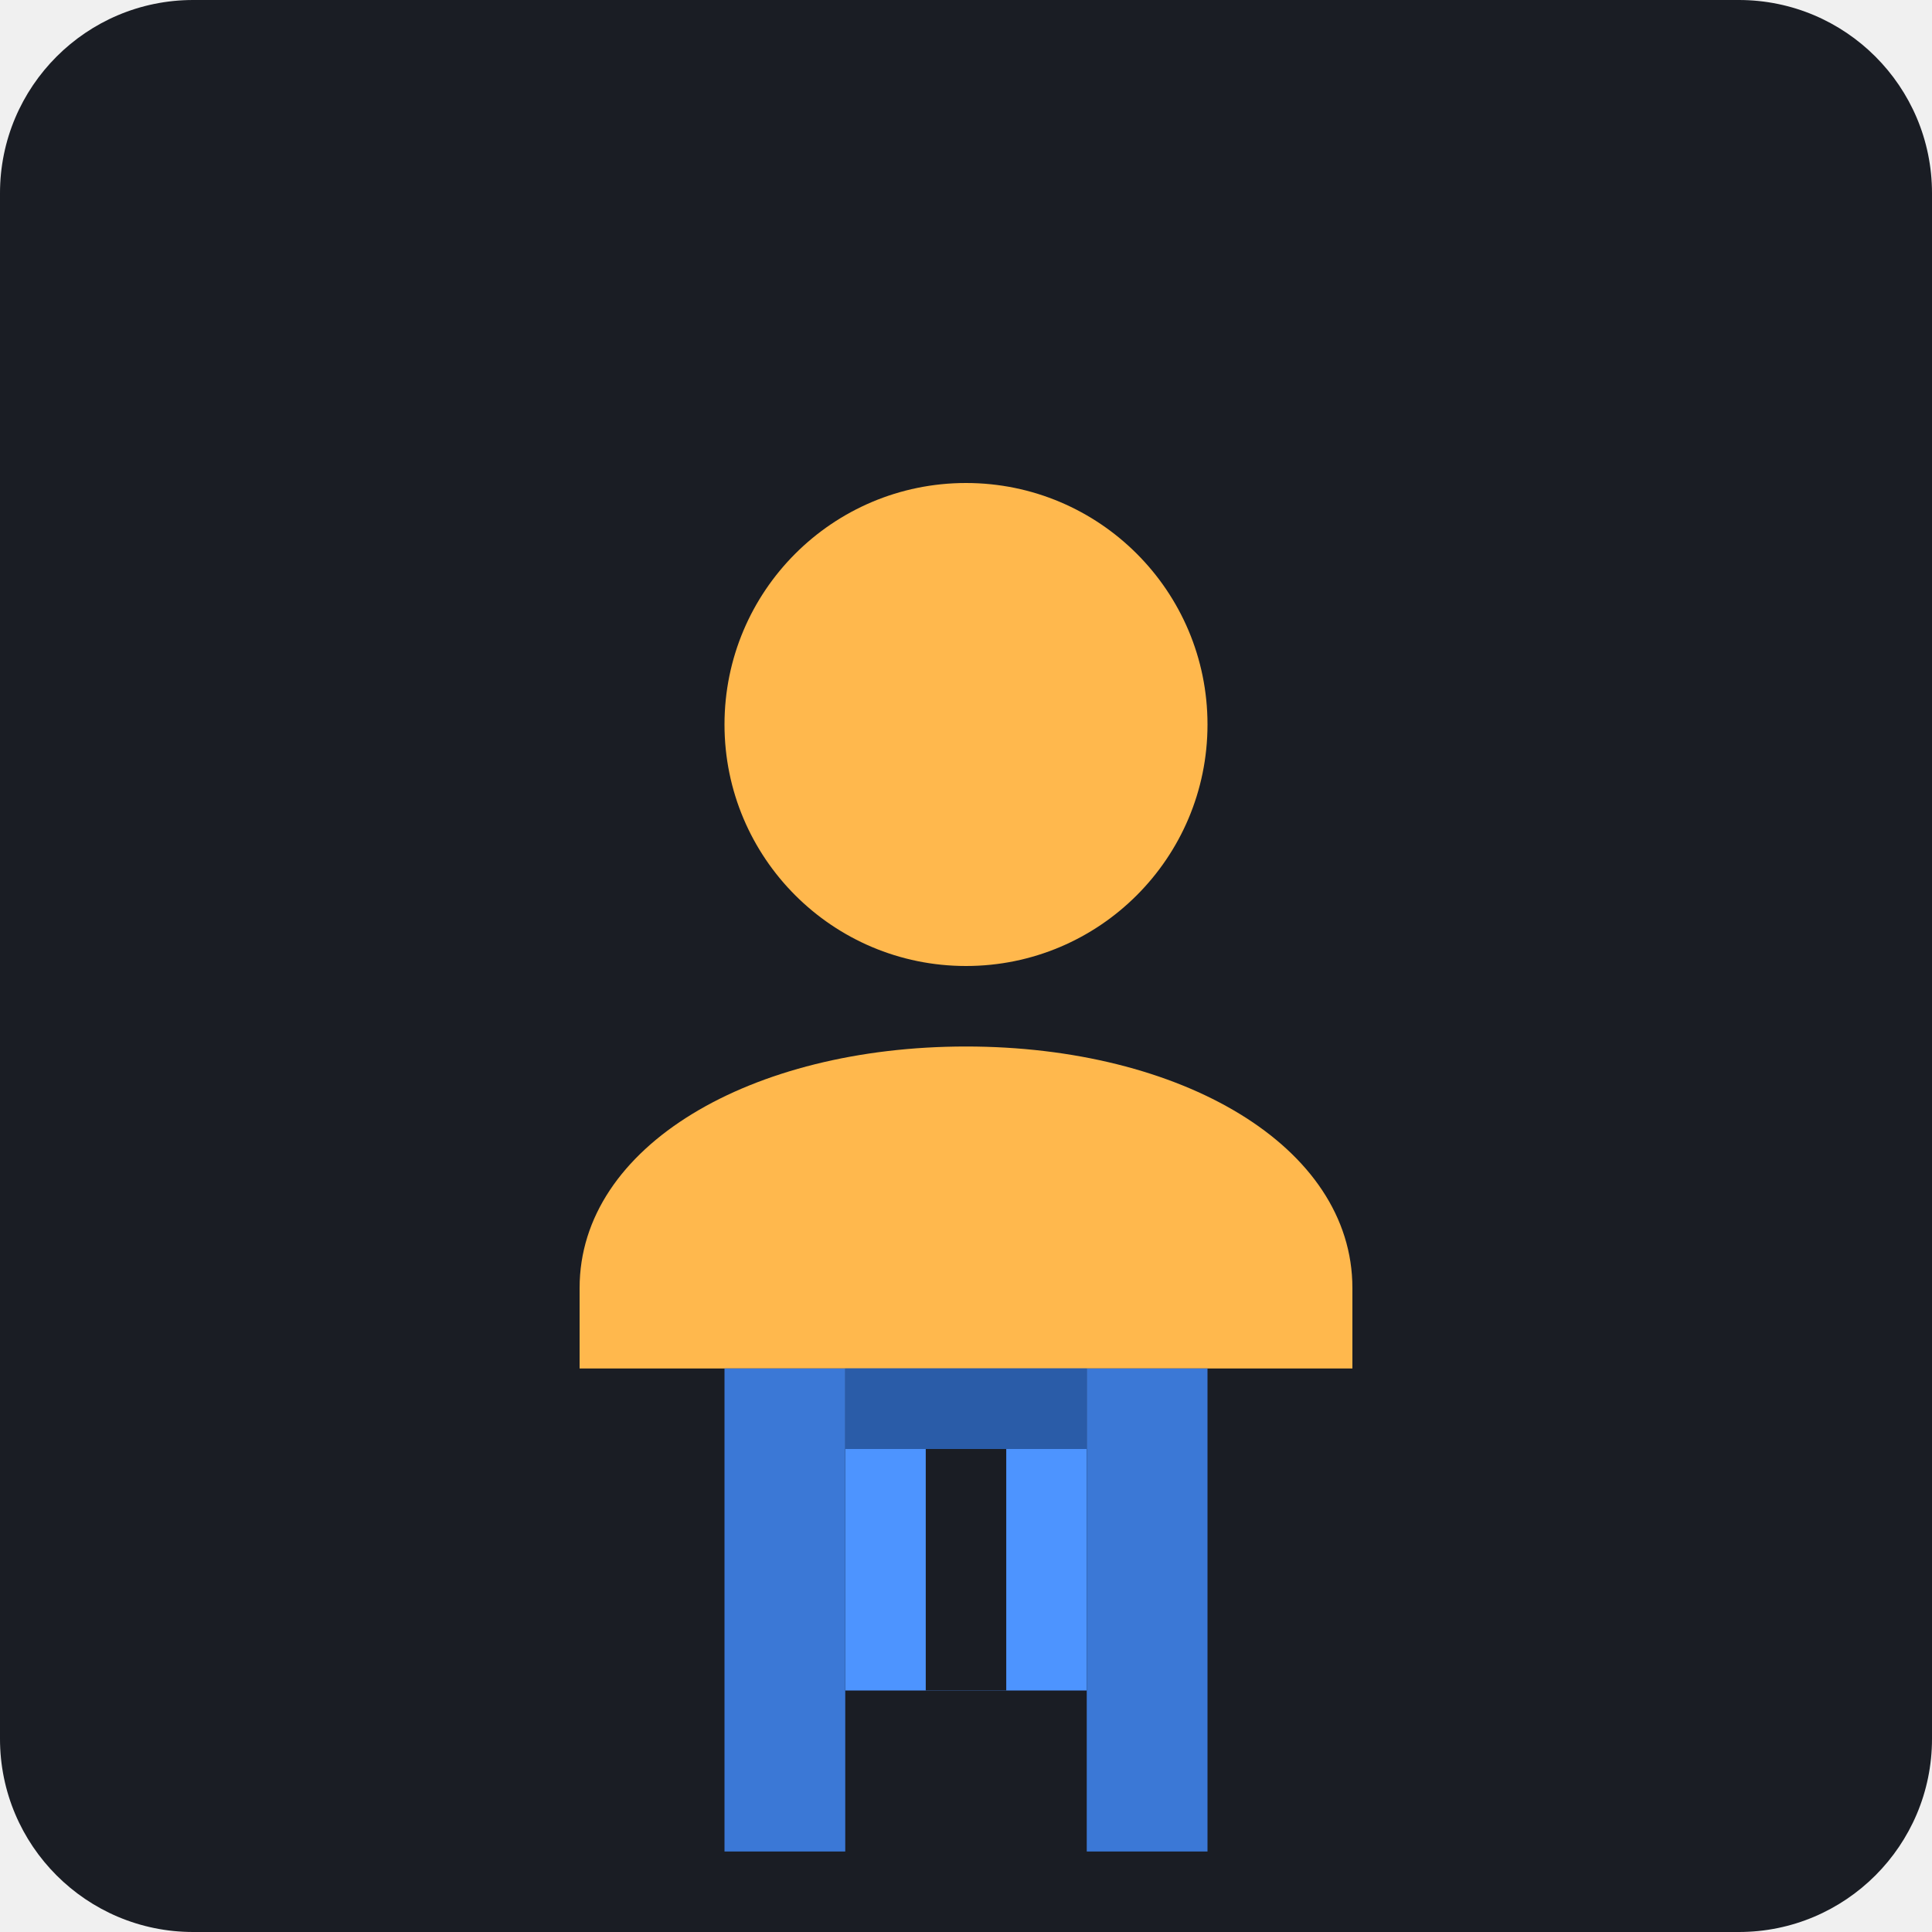
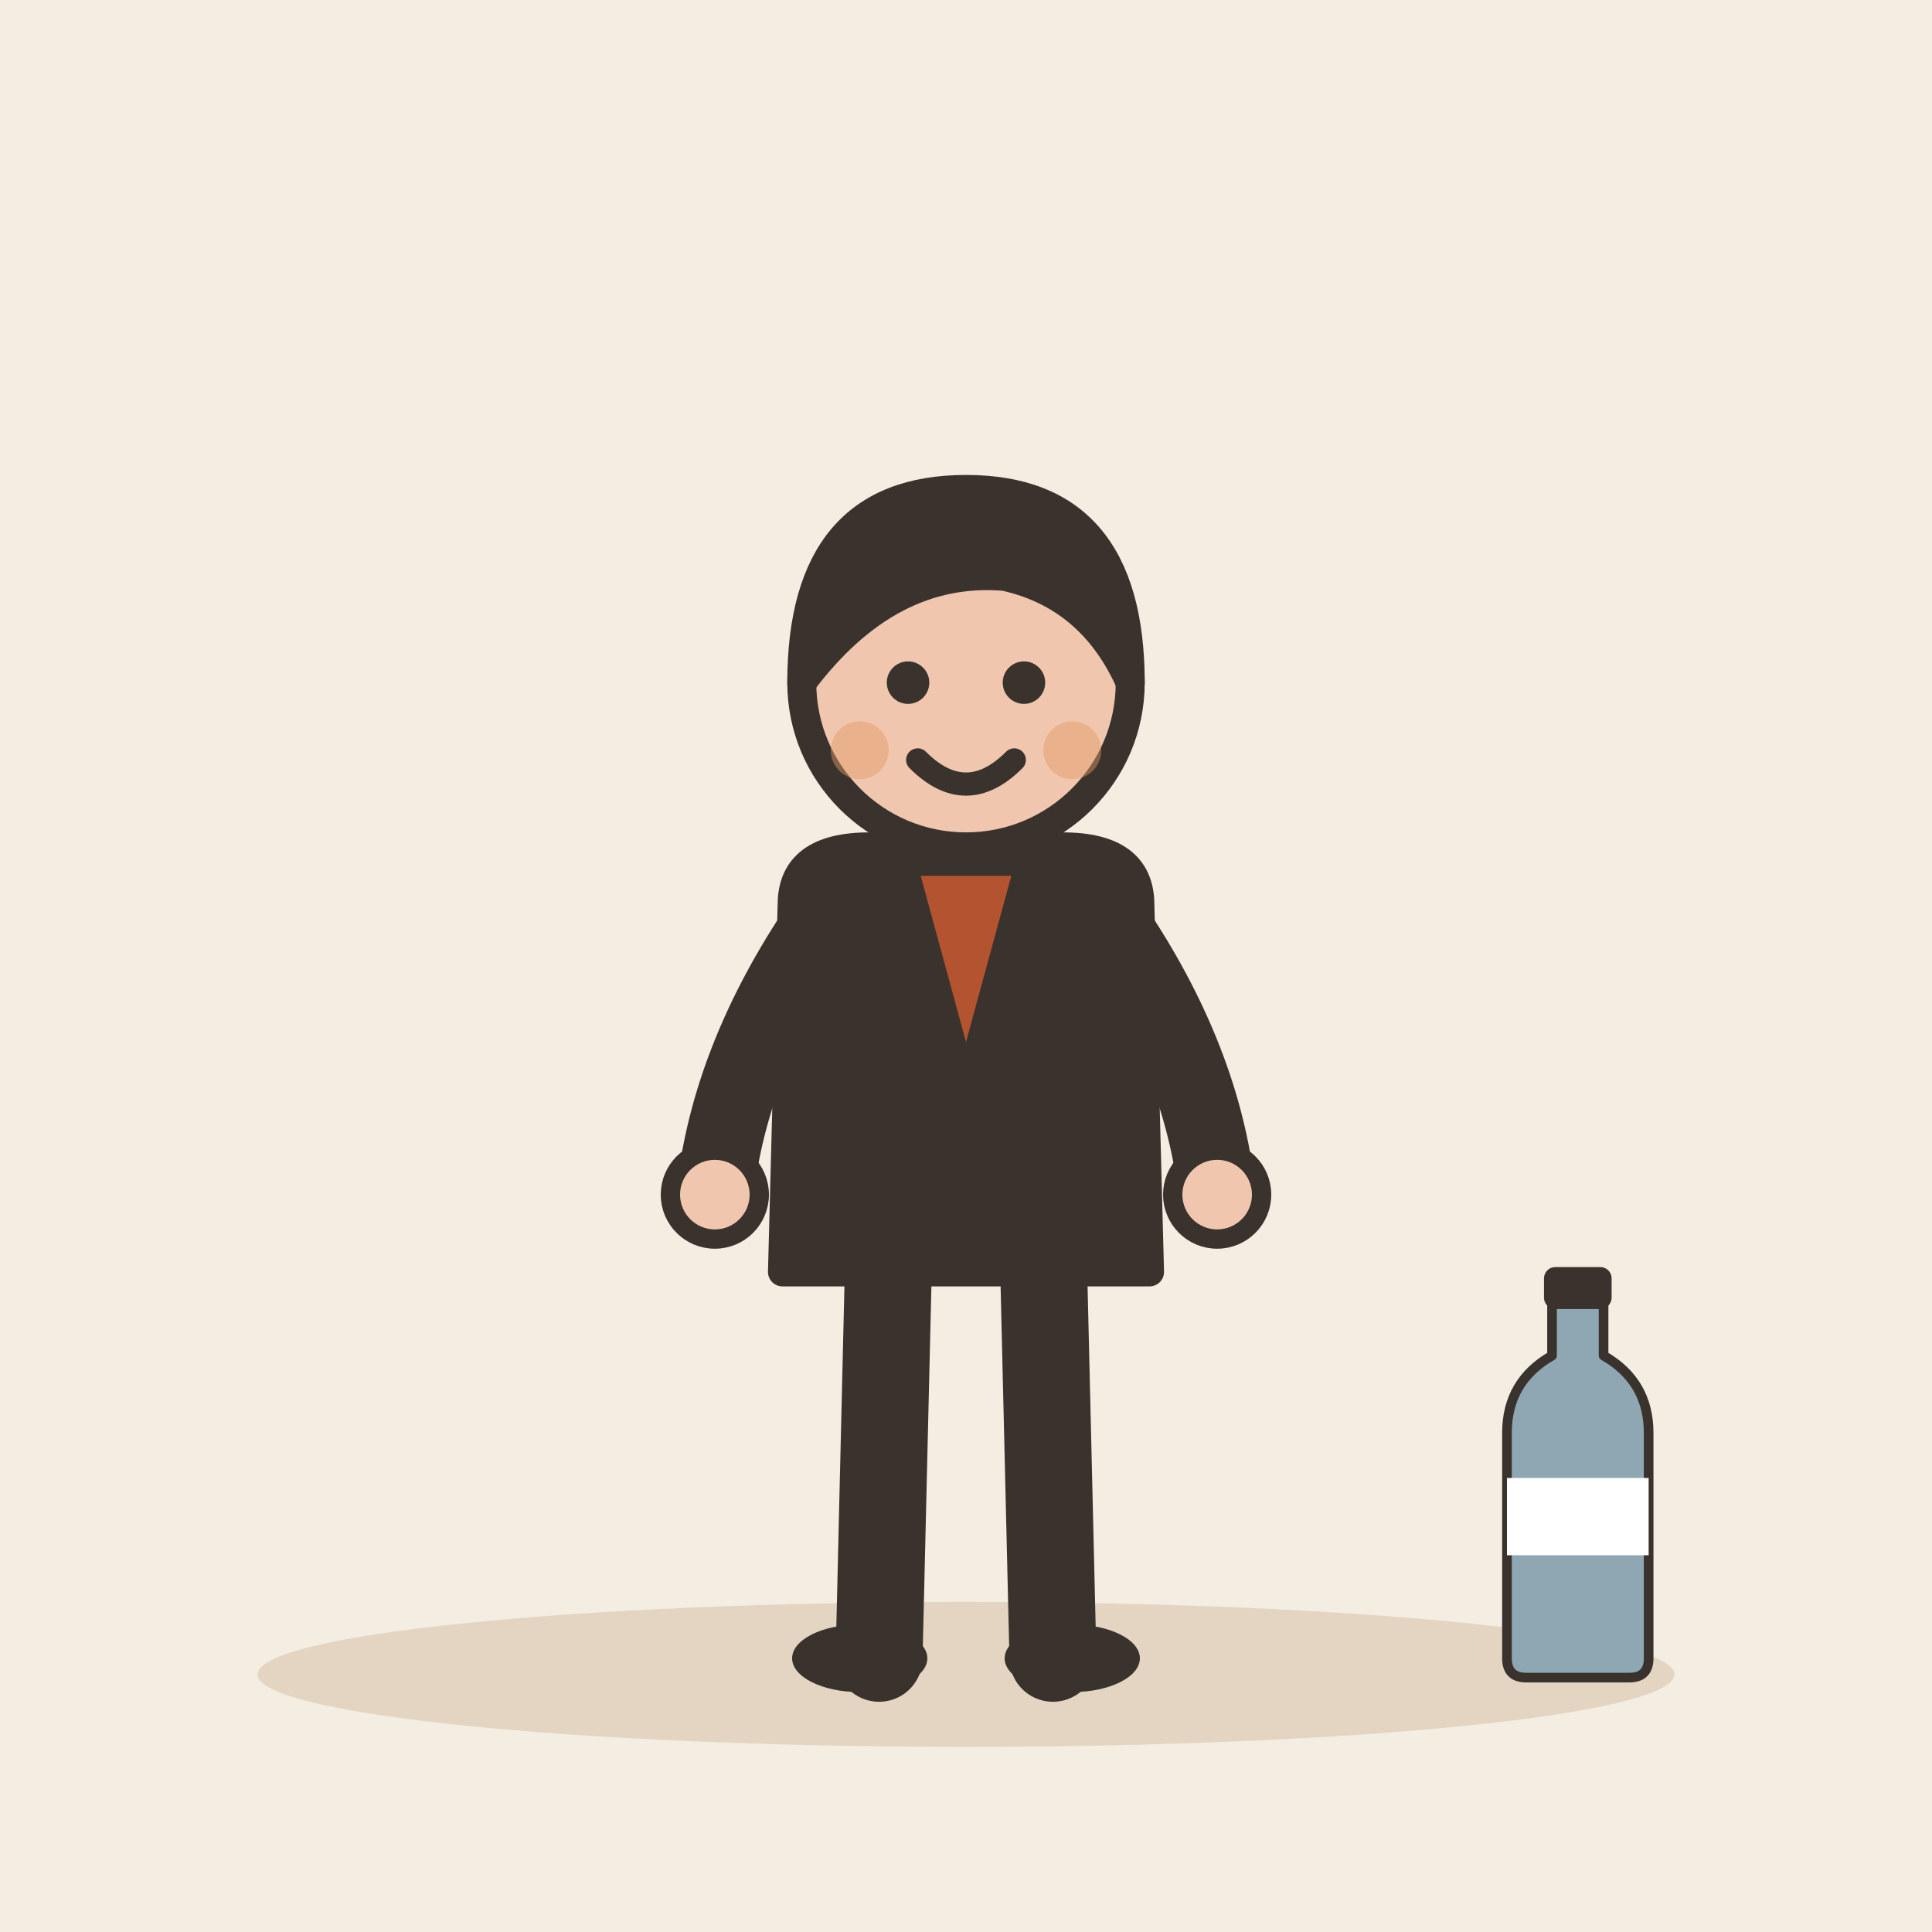
- <svg xmlns="http://www.w3.org/2000/svg" viewBox="0 0 240 240">
-   <rect width="240" height="240" rx="24" fill="#1A1D24" />
-   <g transform="translate(60, 40)">
-     <path d="M60 20C43.43 20 30 33.43 30 50c0 16.57 13.43 30 30 30s30-13.43 30-30c0-16.57-13.43-30-30-30z" fill="#FFB84D" />
-     <path d="M60 90c-26.67 0-48 12.33-48 30v10h96v-10c0-17.67-21.33-30-48-30z" fill="#FFB84D" />
-     <path d="M45 130h30v40H45z" fill="#4D94FF" />
-     <path d="M30 130h15v60H30z" fill="#3B78D6" />
-     <path d="M75 130h15v60H75z" fill="#3B78D6" />
-     <path d="M45 130h30v10H45z" fill="#2A5CA8" />
-     <path d="M55 140h10v30H55z" fill="#1A1D24" />
+ <svg xmlns="http://www.w3.org/2000/svg" viewBox="0 0 240 240" data-style="editorial">
+   <rect width="240" height="240" fill="#F4EDE2" />
+   <ellipse cx="120" cy="208" rx="88" ry="9" fill="#E3D5C1" />
+   <g transform="translate(120 206) scale(1.2 1.2)">
+     <path d="M-8 -42L-9 0" stroke="#3A332D" stroke-width="9" stroke-linecap="round" fill="none" />
+     <path d="M8 -42L9 0" stroke="#3A332D" stroke-width="9" stroke-linecap="round" fill="none" />
+     <ellipse cx="-11" cy="0" rx="7" ry="3.5" fill="#3A332D" />
+     <ellipse cx="11" cy="0" rx="7" ry="3.5" fill="#3A332D" />
+     <path d="M-18 -78Q-18 -84 -10 -84L10 -84Q18 -84 18 -78L19 -40L-19 -40Z" fill="#3A332D" stroke="#3A332D" stroke-width="3" stroke-linecap="round" stroke-linejoin="round" />
+     <path d="M-15 -76Q-24.5 -62 -26 -48" fill="none" stroke="#3A332D" stroke-width="8" stroke-linecap="round" stroke-linejoin="round" />
+     <circle cx="-26" cy="-48" r="4.6" fill="#F0C7AE" stroke="#3A332D" stroke-linecap="round" stroke-linejoin="round" stroke-width="2" />
+     <path d="M15 -76Q24.5 -62 26 -48" fill="none" stroke="#3A332D" stroke-width="8" stroke-linecap="round" stroke-linejoin="round" />
+     <circle cx="26" cy="-48" r="4.6" fill="#F0C7AE" stroke="#3A332D" stroke-linecap="round" stroke-linejoin="round" stroke-width="2" />
+     <path d="M0 -84L0 -88" stroke="#F0C7AE" stroke-width="8" stroke-linecap="round" fill="none" />
+     <circle cx="0" cy="-101" r="17" fill="#F0C7AE" stroke="#3A332D" stroke-width="3" stroke-linecap="round" stroke-linejoin="round" />
+     <path d="M-17 -101Q-17 -121 0 -121Q17 -121 17 -101Q13 -110 4 -112Q-8 -113 -17 -101Z" fill="#3A332D" stroke="#3A332D" stroke-width="3" stroke-linecap="round" stroke-linejoin="round" />
+     <circle cx="-6" cy="-101" r="2.2" fill="#3A332D" />
+     <circle cx="6" cy="-101" r="2.2" fill="#3A332D" />
+     <path d="M-5 -93Q0 -88 5 -93" fill="none" stroke="#3A332D" stroke-width="2.4" stroke-linecap="round" stroke-linejoin="round" />
+     <circle cx="-11" cy="-94" r="3" fill="#E39A62" opacity="0.45" />
+     <circle cx="11" cy="-94" r="3" fill="#E39A62" opacity="0.45" />
+     <path d="M-6 -82L0 -60L6 -82Z" fill="#B4532F" stroke="#3A332D" stroke-width="2" stroke-linecap="round" stroke-linejoin="round" />
+   </g>
+   <g transform="translate(196 186) scale(0.4 0.4)">
+     <path d="M-8 -60L8 -60L8 -44Q22 -36 22 -20L22 50Q22 56 16 56L-16 56Q-22 56 -22 50L-22 -20Q-22 -36 -8 -44Z" fill="#8FA7B3" stroke="#3A332D" stroke-width="3" stroke-linecap="round" stroke-linejoin="round" />
+     <rect x="-9" y="-70" width="18" height="10" rx="2" fill="#3A332D" stroke="#3A332D" stroke-width="3" stroke-linecap="round" stroke-linejoin="round" />
+     <rect x="-22" y="-6" width="44" height="24" rx="0" fill="#FFFFFF" />
  </g>
</svg>
